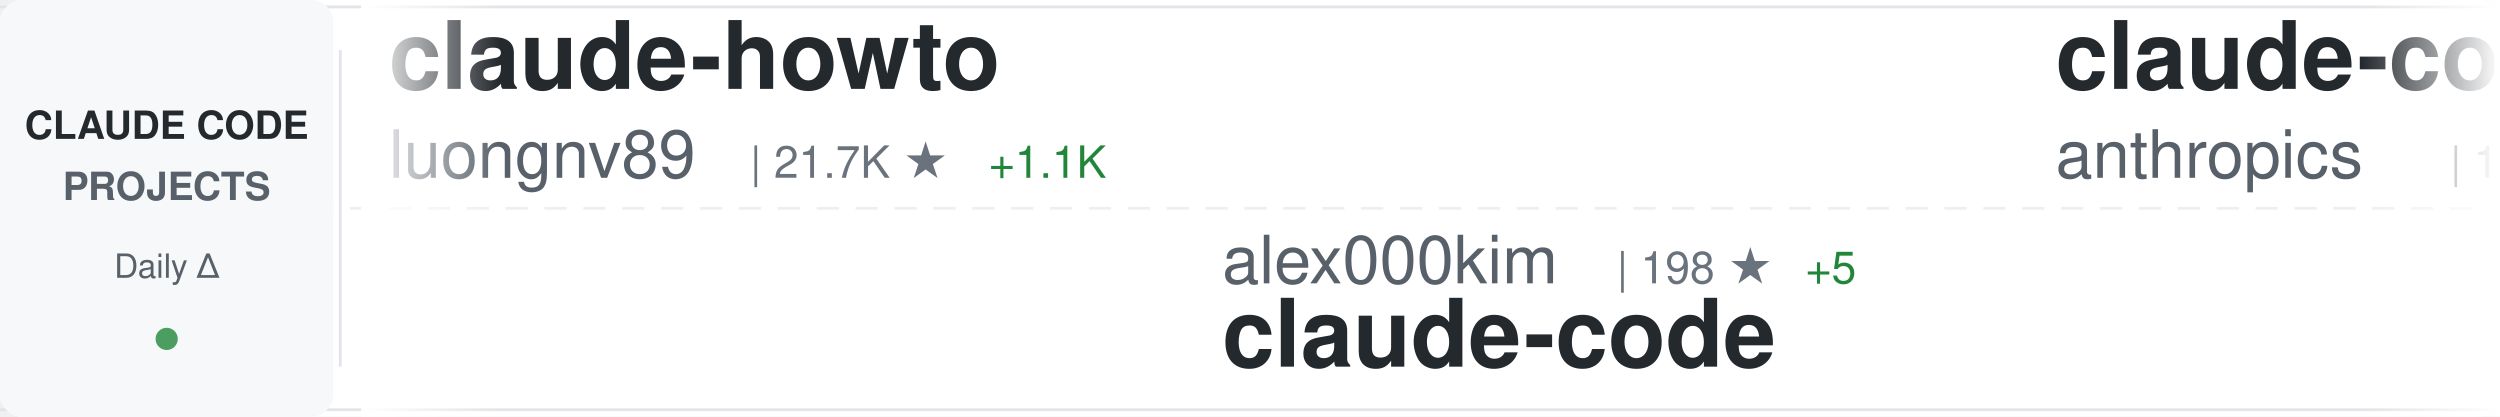
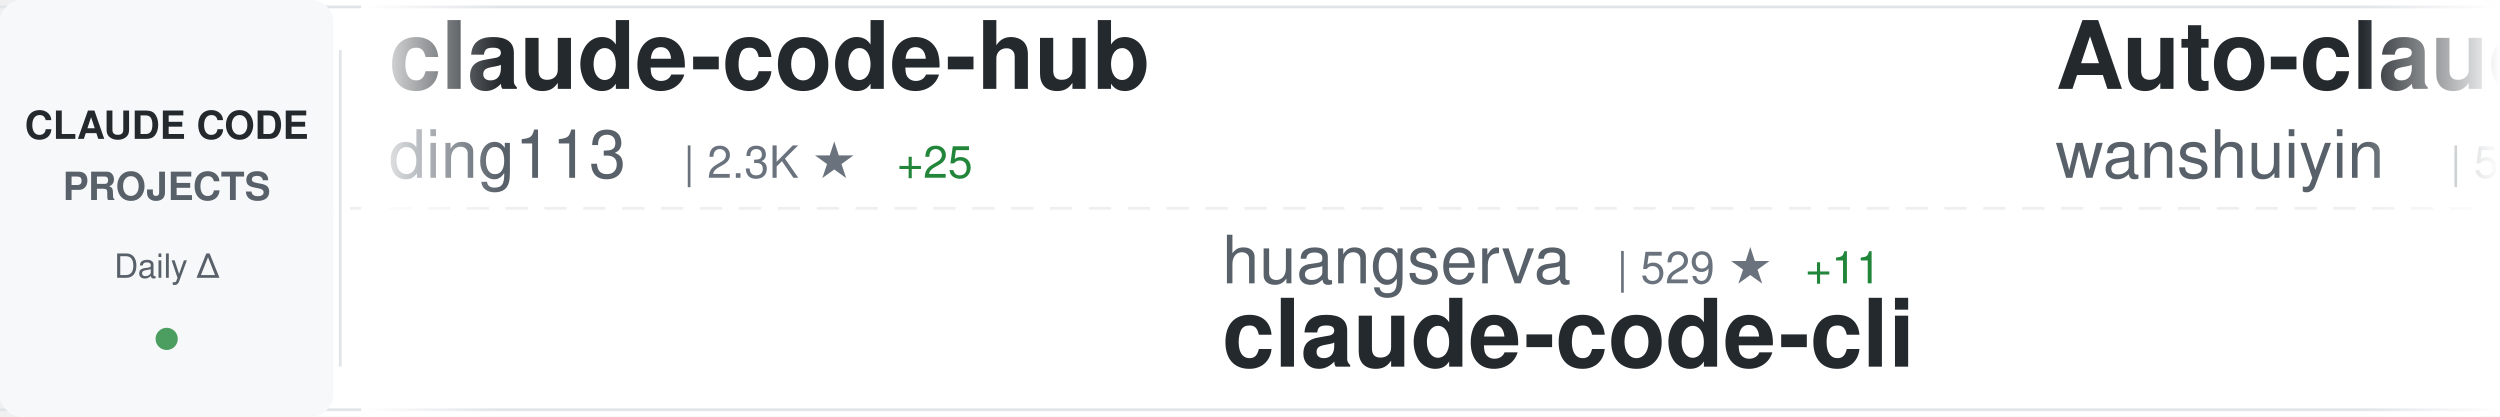
<svg xmlns="http://www.w3.org/2000/svg" width="900" height="150">
  <defs>
    <linearGradient id="awesomeLeftFade" x1="0%" y1="0%" x2="100%" y2="0%">
      <stop offset="0%" style="stop-color:#ffffff;stop-opacity:1" />
      <stop offset="100%" style="stop-color:#ffffff;stop-opacity:0" />
    </linearGradient>
    <linearGradient id="awesomeRightFade" x1="0%" y1="0%" x2="100%" y2="0%">
      <stop offset="0%" style="stop-color:#ffffff;stop-opacity:0" />
      <stop offset="100%" style="stop-color:#ffffff;stop-opacity:1" />
    </linearGradient>
  </defs>
  <rect width="900" height="150" fill="#ffffff" rx="8" />
  <rect x="0" y="2" width="900" height="1" fill="#e1e4e8" />
  <rect x="0" y="147" width="900" height="1" fill="#e1e4e8" />
  <line x1="0" y1="75" x2="900" y2="75" stroke="#e1e4e8" stroke-width="1" stroke-dasharray="8 6" opacity="0.6" />
  <rect x="0" y="0" width="120" height="150" fill="#f6f8fa" rx="8" />
  <text x="60" y="50" font-family="-apple-system, BlinkMacSystemFont, 'Segoe UI', Helvetica, Arial, sans-serif" font-size="14" font-weight="600" fill="#24292e" text-anchor="middle">CLAUDE CODE</text>
  <text x="60" y="72" font-family="-apple-system, BlinkMacSystemFont, 'Segoe UI', Helvetica, Arial, sans-serif" font-size="14" font-weight="600" fill="#586069" text-anchor="middle">PROJECTS</text>
  <text x="60" y="100" font-family="-apple-system, BlinkMacSystemFont, 'Segoe UI', Helvetica, Arial, sans-serif" font-size="12" font-weight="500" fill="#586069" text-anchor="middle">Daily Δ</text>
  <circle cx="60" cy="122" r="4" fill="#22863a" opacity="0.8" />
  <rect x="122" y="18" width="1" height="114" fill="#e1e4e8" />
  <clipPath id="awesomeTickerClip">
    <rect x="130" y="0" width="770" height="150" />
  </clipPath>
  <g clip-path="url(#awesomeTickerClip)">
    <g id="awesomeTickerItems">
      <animateTransform attributeName="transform" attributeType="XML" type="translate" from="0 0" to="-3000 0" dur="54s" repeatCount="indefinite" />
      <g transform="translate(0, 0)">
-         <text x="140" y="32" font-family="-apple-system, BlinkMacSystemFont, 'Segoe UI', Helvetica, Arial, sans-serif" font-size="34" font-weight="600" fill="#24292e">claude-howto</text>
-         <text x="140" y="64" font-family="-apple-system, BlinkMacSystemFont, 'Segoe UI', Helvetica, Arial, sans-serif" font-size="24" font-weight="400" fill="#586069">luongnv89</text>
-         <text x="270" y="64" font-family="-apple-system, BlinkMacSystemFont, 'Segoe UI', Helvetica, Arial, sans-serif" font-size="16" font-weight="500" fill="#6a737d">| 21.7K ★</text>
-         <text x="356" y="64" font-family="-apple-system, BlinkMacSystemFont, 'Segoe UI', Helvetica, Arial, sans-serif" font-size="16" font-weight="500" fill="#22863a"> +1.1K</text>
+         <text x="140" y="32" font-family="-apple-system, BlinkMacSystemFont, 'Segoe UI', Helvetica, Arial, sans-serif" font-size="34" font-weight="600" fill="#24292e">claude-code-hub</text>
+         <text x="140" y="64" font-family="-apple-system, BlinkMacSystemFont, 'Segoe UI', Helvetica, Arial, sans-serif" font-size="24" font-weight="400" fill="#586069">ding113</text>
+         <text x="246" y="64" font-family="-apple-system, BlinkMacSystemFont, 'Segoe UI', Helvetica, Arial, sans-serif" font-size="16" font-weight="500" fill="#6a737d">| 2.3K ★</text>
+         <text x="323" y="64" font-family="-apple-system, BlinkMacSystemFont, 'Segoe UI', Helvetica, Arial, sans-serif" font-size="16" font-weight="500" fill="#22863a"> +25</text>
      </g>
      <g transform="translate(300, 0)">
-         <text x="140" y="102" font-family="-apple-system, BlinkMacSystemFont, 'Segoe UI', Helvetica, Arial, sans-serif" font-size="24" font-weight="400" fill="#586069">alex000kim</text>
-         <text x="282" y="102" font-family="-apple-system, BlinkMacSystemFont, 'Segoe UI', Helvetica, Arial, sans-serif" font-size="16" font-weight="500" fill="#6a737d">| 198 ★</text>
-         <text x="350" y="102" font-family="-apple-system, BlinkMacSystemFont, 'Segoe UI', Helvetica, Arial, sans-serif" font-size="16" font-weight="500" fill="#22863a"> +5</text>
-         <text x="140" y="132" font-family="-apple-system, BlinkMacSystemFont, 'Segoe UI', Helvetica, Arial, sans-serif" font-size="34" font-weight="600" fill="#24292e">claude-code</text>
+         <text x="140" y="102" font-family="-apple-system, BlinkMacSystemFont, 'Segoe UI', Helvetica, Arial, sans-serif" font-size="24" font-weight="400" fill="#586069">huangserva</text>
+         <text x="282" y="102" font-family="-apple-system, BlinkMacSystemFont, 'Segoe UI', Helvetica, Arial, sans-serif" font-size="16" font-weight="500" fill="#6a737d">| 529 ★</text>
+         <text x="350" y="102" font-family="-apple-system, BlinkMacSystemFont, 'Segoe UI', Helvetica, Arial, sans-serif" font-size="16" font-weight="500" fill="#22863a"> +11</text>
+         <text x="140" y="132" font-family="-apple-system, BlinkMacSystemFont, 'Segoe UI', Helvetica, Arial, sans-serif" font-size="34" font-weight="600" fill="#24292e">claude-code-cli</text>
      </g>
      <g transform="translate(600, 0)">
-         <text x="140" y="32" font-family="-apple-system, BlinkMacSystemFont, 'Segoe UI', Helvetica, Arial, sans-serif" font-size="34" font-weight="600" fill="#24292e">claude-code</text>
-         <text x="140" y="64" font-family="-apple-system, BlinkMacSystemFont, 'Segoe UI', Helvetica, Arial, sans-serif" font-size="24" font-weight="400" fill="#586069">anthropics</text>
-         <text x="282" y="64" font-family="-apple-system, BlinkMacSystemFont, 'Segoe UI', Helvetica, Arial, sans-serif" font-size="16" font-weight="500" fill="#6a737d">| 110.2K ★</text>
-         <text x="377" y="64" font-family="-apple-system, BlinkMacSystemFont, 'Segoe UI', Helvetica, Arial, sans-serif" font-size="16" font-weight="500" fill="#22863a"> +715</text>
+         <text x="140" y="32" font-family="-apple-system, BlinkMacSystemFont, 'Segoe UI', Helvetica, Arial, sans-serif" font-size="34" font-weight="600" fill="#24292e">Auto-claude-code-researc...</text>
+         <text x="140" y="64" font-family="-apple-system, BlinkMacSystemFont, 'Segoe UI', Helvetica, Arial, sans-serif" font-size="24" font-weight="400" fill="#586069">wanshuiyin</text>
+         <text x="282" y="64" font-family="-apple-system, BlinkMacSystemFont, 'Segoe UI', Helvetica, Arial, sans-serif" font-size="16" font-weight="500" fill="#6a737d">| 5.7K ★</text>
+         <text x="359" y="64" font-family="-apple-system, BlinkMacSystemFont, 'Segoe UI', Helvetica, Arial, sans-serif" font-size="16" font-weight="500" fill="#22863a"> +112</text>
      </g>
      <g transform="translate(900, 0)">
-         <text x="140" y="102" font-family="-apple-system, BlinkMacSystemFont, 'Segoe UI', Helvetica, Arial, sans-serif" font-size="24" font-weight="400" fill="#586069">AprilNEA</text>
-         <text x="258" y="102" font-family="-apple-system, BlinkMacSystemFont, 'Segoe UI', Helvetica, Arial, sans-serif" font-size="16" font-weight="500" fill="#6a737d">| 362 ★</text>
-         <text x="326" y="102" font-family="-apple-system, BlinkMacSystemFont, 'Segoe UI', Helvetica, Arial, sans-serif" font-size="16" font-weight="500" fill="#22863a"> +5</text>
-         <text x="140" y="132" font-family="-apple-system, BlinkMacSystemFont, 'Segoe UI', Helvetica, Arial, sans-serif" font-size="34" font-weight="600" fill="#24292e">claude-code-source</text>
+         <text x="140" y="102" font-family="-apple-system, BlinkMacSystemFont, 'Segoe UI', Helvetica, Arial, sans-serif" font-size="24" font-weight="400" fill="#586069">Windy3f3f3f3f</text>
+         <text x="318" y="102" font-family="-apple-system, BlinkMacSystemFont, 'Segoe UI', Helvetica, Arial, sans-serif" font-size="16" font-weight="500" fill="#6a737d">| 1.6K ★</text>
+         <text x="395" y="102" font-family="-apple-system, BlinkMacSystemFont, 'Segoe UI', Helvetica, Arial, sans-serif" font-size="16" font-weight="500" fill="#22863a"> +72</text>
+         <text x="140" y="132" font-family="-apple-system, BlinkMacSystemFont, 'Segoe UI', Helvetica, Arial, sans-serif" font-size="34" font-weight="600" fill="#24292e">how-claude-code-works</text>
      </g>
      <g transform="translate(1200, 0)">
-         <text x="140" y="32" font-family="-apple-system, BlinkMacSystemFont, 'Segoe UI', Helvetica, Arial, sans-serif" font-size="34" font-weight="600" fill="#24292e">claude-code-source-code</text>
-         <text x="140" y="64" font-family="-apple-system, BlinkMacSystemFont, 'Segoe UI', Helvetica, Arial, sans-serif" font-size="24" font-weight="400" fill="#586069">777genius</text>
-         <text x="270" y="64" font-family="-apple-system, BlinkMacSystemFont, 'Segoe UI', Helvetica, Arial, sans-serif" font-size="16" font-weight="500" fill="#6a737d">| 886 ★</text>
-         <text x="338" y="64" font-family="-apple-system, BlinkMacSystemFont, 'Segoe UI', Helvetica, Arial, sans-serif" font-size="16" font-weight="500" fill="#22863a"> +10</text>
+         <text x="140" y="32" font-family="-apple-system, BlinkMacSystemFont, 'Segoe UI', Helvetica, Arial, sans-serif" font-size="34" font-weight="600" fill="#24292e">my-claude-code-setup</text>
+         <text x="140" y="64" font-family="-apple-system, BlinkMacSystemFont, 'Segoe UI', Helvetica, Arial, sans-serif" font-size="24" font-weight="400" fill="#586069">centminmod</text>
+         <text x="282" y="64" font-family="-apple-system, BlinkMacSystemFont, 'Segoe UI', Helvetica, Arial, sans-serif" font-size="16" font-weight="500" fill="#6a737d">| 2.2K ★</text>
+         <text x="359" y="64" font-family="-apple-system, BlinkMacSystemFont, 'Segoe UI', Helvetica, Arial, sans-serif" font-size="16" font-weight="500" fill="#22863a"> +7</text>
      </g>
      <g transform="translate(1500, 0)">
-         <text x="140" y="102" font-family="-apple-system, BlinkMacSystemFont, 'Segoe UI', Helvetica, Arial, sans-serif" font-size="24" font-weight="400" fill="#586069">kodu-ai</text>
-         <text x="246" y="102" font-family="-apple-system, BlinkMacSystemFont, 'Segoe UI', Helvetica, Arial, sans-serif" font-size="16" font-weight="500" fill="#6a737d">| 5.3K ★</text>
-         <text x="140" y="132" font-family="-apple-system, BlinkMacSystemFont, 'Segoe UI', Helvetica, Arial, sans-serif" font-size="34" font-weight="600" fill="#24292e">claude-coder</text>
+         <text x="140" y="102" font-family="-apple-system, BlinkMacSystemFont, 'Segoe UI', Helvetica, Arial, sans-serif" font-size="24" font-weight="400" fill="#586069">siteboon</text>
+         <text x="258" y="102" font-family="-apple-system, BlinkMacSystemFont, 'Segoe UI', Helvetica, Arial, sans-serif" font-size="16" font-weight="500" fill="#6a737d">| 9.6K ★</text>
+         <text x="335" y="102" font-family="-apple-system, BlinkMacSystemFont, 'Segoe UI', Helvetica, Arial, sans-serif" font-size="16" font-weight="500" fill="#22863a"> +40</text>
+         <text x="140" y="132" font-family="-apple-system, BlinkMacSystemFont, 'Segoe UI', Helvetica, Arial, sans-serif" font-size="34" font-weight="600" fill="#24292e">claudecodeui</text>
      </g>
      <g transform="translate(1800, 0)">
-         <text x="140" y="32" font-family="-apple-system, BlinkMacSystemFont, 'Segoe UI', Helvetica, Arial, sans-serif" font-size="34" font-weight="600" fill="#24292e">antigravity-awesome-skil...</text>
-         <text x="140" y="64" font-family="-apple-system, BlinkMacSystemFont, 'Segoe UI', Helvetica, Arial, sans-serif" font-size="24" font-weight="400" fill="#586069">sickn33</text>
-         <text x="246" y="64" font-family="-apple-system, BlinkMacSystemFont, 'Segoe UI', Helvetica, Arial, sans-serif" font-size="16" font-weight="500" fill="#6a737d">| 31.2K ★</text>
-         <text x="332" y="64" font-family="-apple-system, BlinkMacSystemFont, 'Segoe UI', Helvetica, Arial, sans-serif" font-size="16" font-weight="500" fill="#22863a"> +277</text>
+         <text x="140" y="32" font-family="-apple-system, BlinkMacSystemFont, 'Segoe UI', Helvetica, Arial, sans-serif" font-size="34" font-weight="600" fill="#24292e">claude-code-sub-agents</text>
+         <text x="140" y="64" font-family="-apple-system, BlinkMacSystemFont, 'Segoe UI', Helvetica, Arial, sans-serif" font-size="24" font-weight="400" fill="#586069">lst97</text>
+         <text x="222" y="64" font-family="-apple-system, BlinkMacSystemFont, 'Segoe UI', Helvetica, Arial, sans-serif" font-size="16" font-weight="500" fill="#6a737d">| 1.5K ★</text>
+         <text x="299" y="64" font-family="-apple-system, BlinkMacSystemFont, 'Segoe UI', Helvetica, Arial, sans-serif" font-size="16" font-weight="500" fill="#22863a"> +3</text>
      </g>
      <g transform="translate(2100, 0)">
-         <text x="140" y="102" font-family="-apple-system, BlinkMacSystemFont, 'Segoe UI', Helvetica, Arial, sans-serif" font-size="24" font-weight="400" fill="#586069">router-for-me</text>
-         <text x="318" y="102" font-family="-apple-system, BlinkMacSystemFont, 'Segoe UI', Helvetica, Arial, sans-serif" font-size="16" font-weight="500" fill="#6a737d">| 23.7K ★</text>
-         <text x="404" y="102" font-family="-apple-system, BlinkMacSystemFont, 'Segoe UI', Helvetica, Arial, sans-serif" font-size="16" font-weight="500" fill="#22863a"> +267</text>
-         <text x="140" y="132" font-family="-apple-system, BlinkMacSystemFont, 'Segoe UI', Helvetica, Arial, sans-serif" font-size="34" font-weight="600" fill="#24292e">CLIProxyAPI</text>
+         <text x="140" y="102" font-family="-apple-system, BlinkMacSystemFont, 'Segoe UI', Helvetica, Arial, sans-serif" font-size="24" font-weight="400" fill="#586069">Cranot</text>
+         <text x="234" y="102" font-family="-apple-system, BlinkMacSystemFont, 'Segoe UI', Helvetica, Arial, sans-serif" font-size="16" font-weight="500" fill="#6a737d">| 2.6K ★</text>
+         <text x="311" y="102" font-family="-apple-system, BlinkMacSystemFont, 'Segoe UI', Helvetica, Arial, sans-serif" font-size="16" font-weight="500" fill="#22863a"> +2</text>
+         <text x="140" y="132" font-family="-apple-system, BlinkMacSystemFont, 'Segoe UI', Helvetica, Arial, sans-serif" font-size="34" font-weight="600" fill="#24292e">claude-code-guide</text>
      </g>
      <g transform="translate(2400, 0)">
-         <text x="140" y="32" font-family="-apple-system, BlinkMacSystemFont, 'Segoe UI', Helvetica, Arial, sans-serif" font-size="34" font-weight="600" fill="#24292e">awesome-claude-code-tool...</text>
-         <text x="140" y="64" font-family="-apple-system, BlinkMacSystemFont, 'Segoe UI', Helvetica, Arial, sans-serif" font-size="24" font-weight="400" fill="#586069">rohitg00</text>
-         <text x="258" y="64" font-family="-apple-system, BlinkMacSystemFont, 'Segoe UI', Helvetica, Arial, sans-serif" font-size="16" font-weight="500" fill="#6a737d">| 1.1K ★</text>
-         <text x="335" y="64" font-family="-apple-system, BlinkMacSystemFont, 'Segoe UI', Helvetica, Arial, sans-serif" font-size="16" font-weight="500" fill="#22863a"> +22</text>
+         <text x="140" y="32" font-family="-apple-system, BlinkMacSystemFont, 'Segoe UI', Helvetica, Arial, sans-serif" font-size="34" font-weight="600" fill="#24292e">free-claude-code</text>
+         <text x="140" y="64" font-family="-apple-system, BlinkMacSystemFont, 'Segoe UI', Helvetica, Arial, sans-serif" font-size="24" font-weight="400" fill="#586069">Alishahryar1</text>
+         <text x="306" y="64" font-family="-apple-system, BlinkMacSystemFont, 'Segoe UI', Helvetica, Arial, sans-serif" font-size="16" font-weight="500" fill="#6a737d">| 1.7K ★</text>
+         <text x="383" y="64" font-family="-apple-system, BlinkMacSystemFont, 'Segoe UI', Helvetica, Arial, sans-serif" font-size="16" font-weight="500" fill="#22863a"> +51</text>
      </g>
      <g transform="translate(2700, 0)">
-         <text x="140" y="102" font-family="-apple-system, BlinkMacSystemFont, 'Segoe UI', Helvetica, Arial, sans-serif" font-size="24" font-weight="400" fill="#586069">sugyan</text>
-         <text x="234" y="102" font-family="-apple-system, BlinkMacSystemFont, 'Segoe UI', Helvetica, Arial, sans-serif" font-size="16" font-weight="500" fill="#6a737d">| 1.0K ★</text>
-         <text x="311" y="102" font-family="-apple-system, BlinkMacSystemFont, 'Segoe UI', Helvetica, Arial, sans-serif" font-size="16" font-weight="500" fill="#22863a"> +3</text>
-         <text x="140" y="132" font-family="-apple-system, BlinkMacSystemFont, 'Segoe UI', Helvetica, Arial, sans-serif" font-size="34" font-weight="600" fill="#24292e">claude-code-webui</text>
+         <text x="140" y="102" font-family="-apple-system, BlinkMacSystemFont, 'Segoe UI', Helvetica, Arial, sans-serif" font-size="24" font-weight="400" fill="#586069">pedrohcgs</text>
+         <text x="270" y="102" font-family="-apple-system, BlinkMacSystemFont, 'Segoe UI', Helvetica, Arial, sans-serif" font-size="16" font-weight="500" fill="#6a737d">| 854 ★</text>
+         <text x="338" y="102" font-family="-apple-system, BlinkMacSystemFont, 'Segoe UI', Helvetica, Arial, sans-serif" font-size="16" font-weight="500" fill="#22863a"> +7</text>
+         <text x="140" y="132" font-family="-apple-system, BlinkMacSystemFont, 'Segoe UI', Helvetica, Arial, sans-serif" font-size="34" font-weight="600" fill="#24292e">claude-code-my-workflow</text>
      </g>
      <g transform="translate(3000, 0)">
-         <text x="140" y="32" font-family="-apple-system, BlinkMacSystemFont, 'Segoe UI', Helvetica, Arial, sans-serif" font-size="34" font-weight="600" fill="#24292e">claude-howto</text>
-         <text x="140" y="64" font-family="-apple-system, BlinkMacSystemFont, 'Segoe UI', Helvetica, Arial, sans-serif" font-size="24" font-weight="400" fill="#586069">luongnv89</text>
-         <text x="270" y="64" font-family="-apple-system, BlinkMacSystemFont, 'Segoe UI', Helvetica, Arial, sans-serif" font-size="16" font-weight="500" fill="#6a737d">| 21.7K ★</text>
-         <text x="356" y="64" font-family="-apple-system, BlinkMacSystemFont, 'Segoe UI', Helvetica, Arial, sans-serif" font-size="16" font-weight="500" fill="#22863a"> +1.1K</text>
+         <text x="140" y="32" font-family="-apple-system, BlinkMacSystemFont, 'Segoe UI', Helvetica, Arial, sans-serif" font-size="34" font-weight="600" fill="#24292e">claude-code-hub</text>
+         <text x="140" y="64" font-family="-apple-system, BlinkMacSystemFont, 'Segoe UI', Helvetica, Arial, sans-serif" font-size="24" font-weight="400" fill="#586069">ding113</text>
+         <text x="246" y="64" font-family="-apple-system, BlinkMacSystemFont, 'Segoe UI', Helvetica, Arial, sans-serif" font-size="16" font-weight="500" fill="#6a737d">| 2.3K ★</text>
+         <text x="323" y="64" font-family="-apple-system, BlinkMacSystemFont, 'Segoe UI', Helvetica, Arial, sans-serif" font-size="16" font-weight="500" fill="#22863a"> +25</text>
      </g>
      <g transform="translate(3300, 0)">
-         <text x="140" y="102" font-family="-apple-system, BlinkMacSystemFont, 'Segoe UI', Helvetica, Arial, sans-serif" font-size="24" font-weight="400" fill="#586069">alex000kim</text>
-         <text x="282" y="102" font-family="-apple-system, BlinkMacSystemFont, 'Segoe UI', Helvetica, Arial, sans-serif" font-size="16" font-weight="500" fill="#6a737d">| 198 ★</text>
-         <text x="350" y="102" font-family="-apple-system, BlinkMacSystemFont, 'Segoe UI', Helvetica, Arial, sans-serif" font-size="16" font-weight="500" fill="#22863a"> +5</text>
-         <text x="140" y="132" font-family="-apple-system, BlinkMacSystemFont, 'Segoe UI', Helvetica, Arial, sans-serif" font-size="34" font-weight="600" fill="#24292e">claude-code</text>
+         <text x="140" y="102" font-family="-apple-system, BlinkMacSystemFont, 'Segoe UI', Helvetica, Arial, sans-serif" font-size="24" font-weight="400" fill="#586069">huangserva</text>
+         <text x="282" y="102" font-family="-apple-system, BlinkMacSystemFont, 'Segoe UI', Helvetica, Arial, sans-serif" font-size="16" font-weight="500" fill="#6a737d">| 529 ★</text>
+         <text x="350" y="102" font-family="-apple-system, BlinkMacSystemFont, 'Segoe UI', Helvetica, Arial, sans-serif" font-size="16" font-weight="500" fill="#22863a"> +11</text>
+         <text x="140" y="132" font-family="-apple-system, BlinkMacSystemFont, 'Segoe UI', Helvetica, Arial, sans-serif" font-size="34" font-weight="600" fill="#24292e">claude-code-cli</text>
      </g>
      <g transform="translate(3600, 0)">
-         <text x="140" y="32" font-family="-apple-system, BlinkMacSystemFont, 'Segoe UI', Helvetica, Arial, sans-serif" font-size="34" font-weight="600" fill="#24292e">claude-code</text>
-         <text x="140" y="64" font-family="-apple-system, BlinkMacSystemFont, 'Segoe UI', Helvetica, Arial, sans-serif" font-size="24" font-weight="400" fill="#586069">anthropics</text>
-         <text x="282" y="64" font-family="-apple-system, BlinkMacSystemFont, 'Segoe UI', Helvetica, Arial, sans-serif" font-size="16" font-weight="500" fill="#6a737d">| 110.2K ★</text>
-         <text x="377" y="64" font-family="-apple-system, BlinkMacSystemFont, 'Segoe UI', Helvetica, Arial, sans-serif" font-size="16" font-weight="500" fill="#22863a"> +715</text>
+         <text x="140" y="32" font-family="-apple-system, BlinkMacSystemFont, 'Segoe UI', Helvetica, Arial, sans-serif" font-size="34" font-weight="600" fill="#24292e">Auto-claude-code-researc...</text>
+         <text x="140" y="64" font-family="-apple-system, BlinkMacSystemFont, 'Segoe UI', Helvetica, Arial, sans-serif" font-size="24" font-weight="400" fill="#586069">wanshuiyin</text>
+         <text x="282" y="64" font-family="-apple-system, BlinkMacSystemFont, 'Segoe UI', Helvetica, Arial, sans-serif" font-size="16" font-weight="500" fill="#6a737d">| 5.7K ★</text>
+         <text x="359" y="64" font-family="-apple-system, BlinkMacSystemFont, 'Segoe UI', Helvetica, Arial, sans-serif" font-size="16" font-weight="500" fill="#22863a"> +112</text>
      </g>
      <g transform="translate(3900, 0)">
-         <text x="140" y="102" font-family="-apple-system, BlinkMacSystemFont, 'Segoe UI', Helvetica, Arial, sans-serif" font-size="24" font-weight="400" fill="#586069">AprilNEA</text>
-         <text x="258" y="102" font-family="-apple-system, BlinkMacSystemFont, 'Segoe UI', Helvetica, Arial, sans-serif" font-size="16" font-weight="500" fill="#6a737d">| 362 ★</text>
-         <text x="326" y="102" font-family="-apple-system, BlinkMacSystemFont, 'Segoe UI', Helvetica, Arial, sans-serif" font-size="16" font-weight="500" fill="#22863a"> +5</text>
-         <text x="140" y="132" font-family="-apple-system, BlinkMacSystemFont, 'Segoe UI', Helvetica, Arial, sans-serif" font-size="34" font-weight="600" fill="#24292e">claude-code-source</text>
+         <text x="140" y="102" font-family="-apple-system, BlinkMacSystemFont, 'Segoe UI', Helvetica, Arial, sans-serif" font-size="24" font-weight="400" fill="#586069">Windy3f3f3f3f</text>
+         <text x="318" y="102" font-family="-apple-system, BlinkMacSystemFont, 'Segoe UI', Helvetica, Arial, sans-serif" font-size="16" font-weight="500" fill="#6a737d">| 1.6K ★</text>
+         <text x="395" y="102" font-family="-apple-system, BlinkMacSystemFont, 'Segoe UI', Helvetica, Arial, sans-serif" font-size="16" font-weight="500" fill="#22863a"> +72</text>
+         <text x="140" y="132" font-family="-apple-system, BlinkMacSystemFont, 'Segoe UI', Helvetica, Arial, sans-serif" font-size="34" font-weight="600" fill="#24292e">how-claude-code-works</text>
      </g>
    </g>
  </g>
  <rect x="130" y="0" width="50" height="150" fill="url(#awesomeLeftFade)" />
  <rect x="850" y="0" width="50" height="150" fill="url(#awesomeRightFade)" />
</svg>
